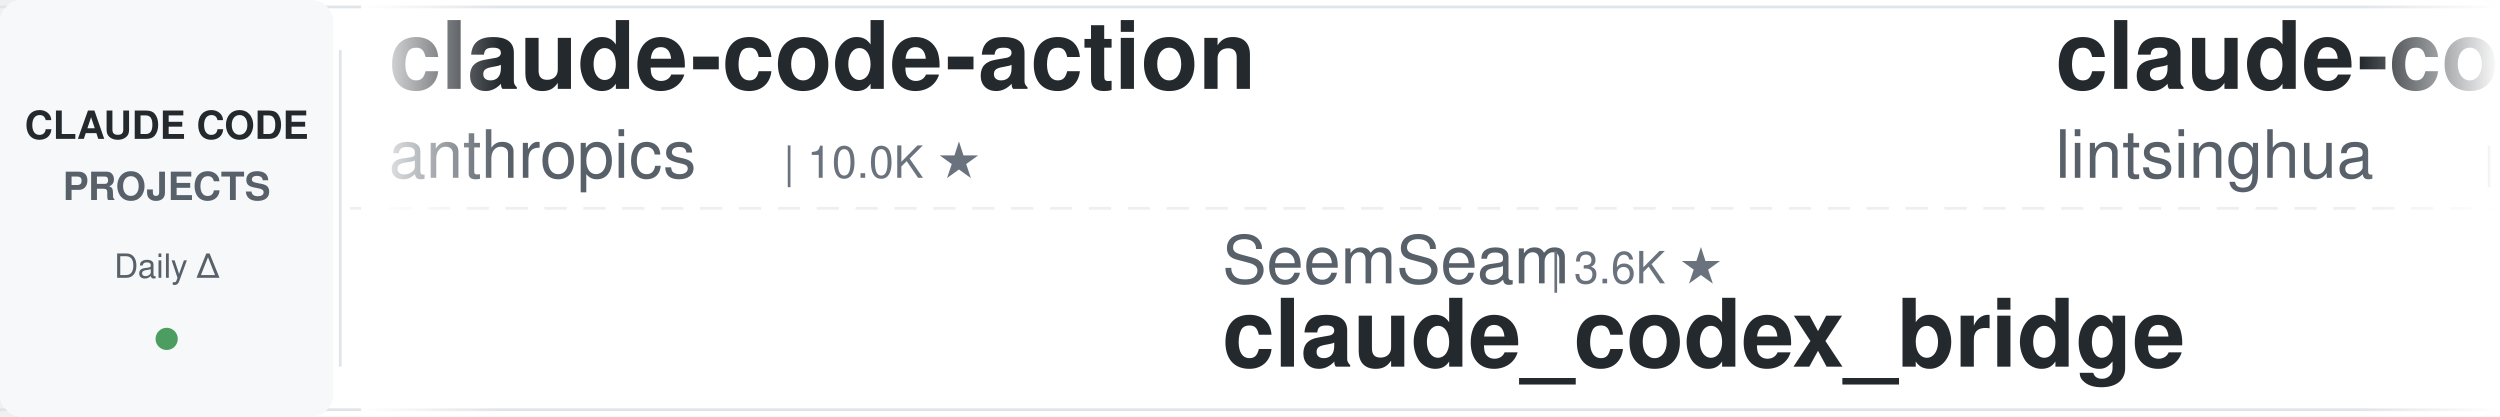
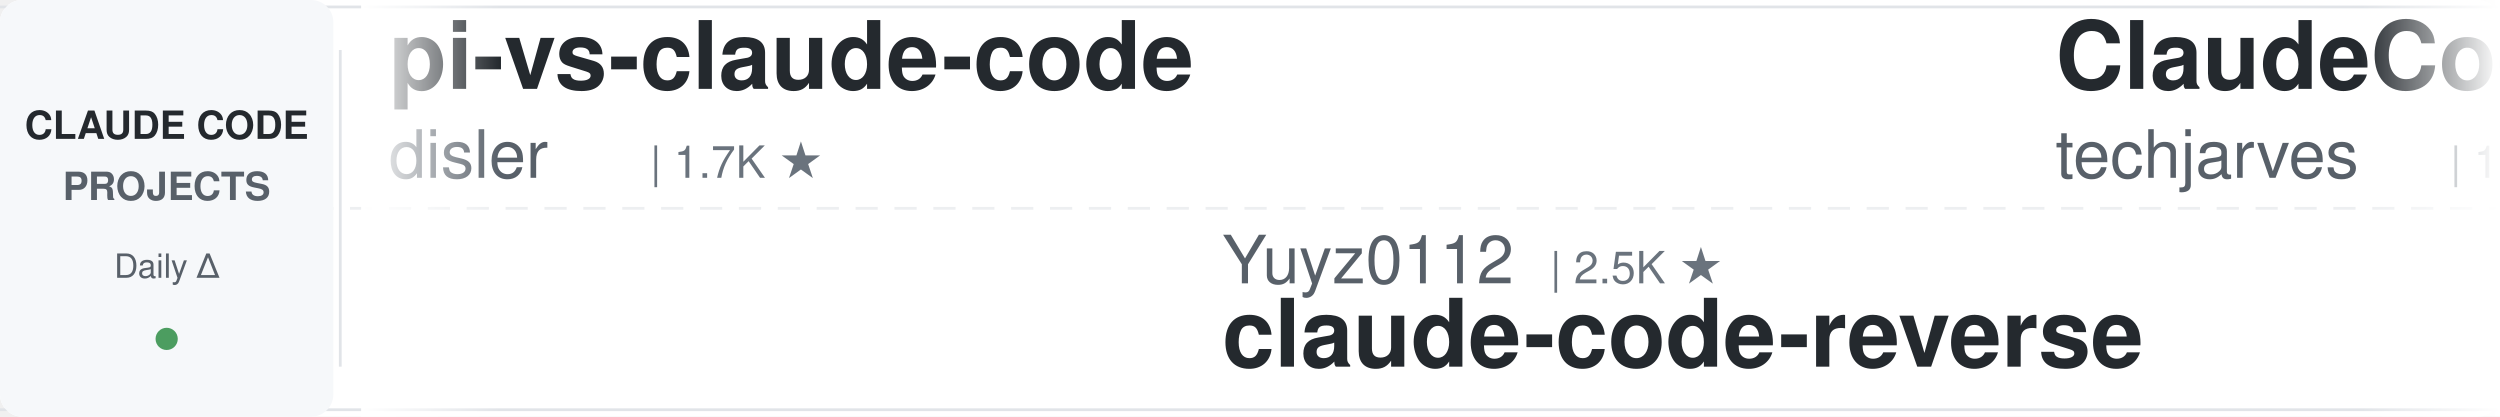
<svg xmlns="http://www.w3.org/2000/svg" width="900" height="150">
  <defs>
    <linearGradient id="leftFade" x1="0%" y1="0%" x2="100%" y2="0%">
      <stop offset="0%" style="stop-color:#ffffff;stop-opacity:1" />
      <stop offset="100%" style="stop-color:#ffffff;stop-opacity:0" />
    </linearGradient>
    <linearGradient id="rightFade" x1="0%" y1="0%" x2="100%" y2="0%">
      <stop offset="0%" style="stop-color:#ffffff;stop-opacity:0" />
      <stop offset="100%" style="stop-color:#ffffff;stop-opacity:1" />
    </linearGradient>
  </defs>
  <rect width="900" height="150" fill="#ffffff" rx="8" />
  <rect x="0" y="2" width="900" height="1" fill="#e1e4e8" />
  <rect x="0" y="147" width="900" height="1" fill="#e1e4e8" />
  <line x1="0" y1="75" x2="900" y2="75" stroke="#e1e4e8" stroke-width="1" stroke-dasharray="8 6" opacity="0.6" />
  <rect x="0" y="0" width="120" height="150" fill="#f6f8fa" rx="8" />
  <text x="60" y="50" font-family="-apple-system, BlinkMacSystemFont, 'Segoe UI', Helvetica, Arial, sans-serif" font-size="14" font-weight="600" fill="#24292e" text-anchor="middle">CLAUDE CODE</text>
  <text x="60" y="72" font-family="-apple-system, BlinkMacSystemFont, 'Segoe UI', Helvetica, Arial, sans-serif" font-size="14" font-weight="600" fill="#586069" text-anchor="middle">PROJECTS</text>
  <text x="60" y="100" font-family="-apple-system, BlinkMacSystemFont, 'Segoe UI', Helvetica, Arial, sans-serif" font-size="12" font-weight="500" fill="#586069" text-anchor="middle">Daily Δ</text>
  <circle cx="60" cy="122" r="4" fill="#22863a" opacity="0.8" />
  <rect x="122" y="18" width="1" height="114" fill="#e1e4e8" />
  <clipPath id="tickerClip">
    <rect x="130" y="0" width="770" height="150" />
  </clipPath>
  <g clip-path="url(#tickerClip)">
    <g id="tickerItems">
      <animateTransform attributeName="transform" attributeType="XML" type="translate" from="0 0" to="-3000 0" dur="54s" repeatCount="indefinite" />
      <g transform="translate(0, 0)">
-         <text x="140" y="32" font-family="-apple-system, BlinkMacSystemFont, 'Segoe UI', Helvetica, Arial, sans-serif" font-size="34" font-weight="600" fill="#24292e">claude-code-action</text>
-         <text x="140" y="64" font-family="-apple-system, BlinkMacSystemFont, 'Segoe UI', Helvetica, Arial, sans-serif" font-size="24" font-weight="400" fill="#586069">anthropics</text>
-         <text x="282" y="64" font-family="-apple-system, BlinkMacSystemFont, 'Segoe UI', Helvetica, Arial, sans-serif" font-size="16" font-weight="500" fill="#6a737d">| 10.0K ★</text>
+         <text x="140" y="32" font-family="-apple-system, BlinkMacSystemFont, 'Segoe UI', Helvetica, Arial, sans-serif" font-size="34" font-weight="600" fill="#24292e">pi-vs-claude-code</text>
+         <text x="140" y="64" font-family="-apple-system, BlinkMacSystemFont, 'Segoe UI', Helvetica, Arial, sans-serif" font-size="24" font-weight="400" fill="#586069">disler</text>
+         <text x="234" y="64" font-family="-apple-system, BlinkMacSystemFont, 'Segoe UI', Helvetica, Arial, sans-serif" font-size="16" font-weight="500" fill="#6a737d">| 1.7K ★</text>
      </g>
      <g transform="translate(300, 0)">
-         <text x="140" y="102" font-family="-apple-system, BlinkMacSystemFont, 'Segoe UI', Helvetica, Arial, sans-serif" font-size="24" font-weight="400" fill="#586069">SeemSeam</text>
-         <text x="258" y="102" font-family="-apple-system, BlinkMacSystemFont, 'Segoe UI', Helvetica, Arial, sans-serif" font-size="16" font-weight="500" fill="#6a737d">| 3.6K ★</text>
-         <text x="140" y="132" font-family="-apple-system, BlinkMacSystemFont, 'Segoe UI', Helvetica, Arial, sans-serif" font-size="34" font-weight="600" fill="#24292e">claude_codex_bridge</text>
+         <text x="140" y="102" font-family="-apple-system, BlinkMacSystemFont, 'Segoe UI', Helvetica, Arial, sans-serif" font-size="24" font-weight="400" fill="#586069">Yuyz0112</text>
+         <text x="258" y="102" font-family="-apple-system, BlinkMacSystemFont, 'Segoe UI', Helvetica, Arial, sans-serif" font-size="16" font-weight="500" fill="#6a737d">| 2.5K ★</text>
+         <text x="140" y="132" font-family="-apple-system, BlinkMacSystemFont, 'Segoe UI', Helvetica, Arial, sans-serif" font-size="34" font-weight="600" fill="#24292e">claude-code-reverse</text>
      </g>
      <g transform="translate(600, 0)">
-         <text x="140" y="32" font-family="-apple-system, BlinkMacSystemFont, 'Segoe UI', Helvetica, Arial, sans-serif" font-size="34" font-weight="600" fill="#24292e">claude-code-book</text>
-         <text x="140" y="64" font-family="-apple-system, BlinkMacSystemFont, 'Segoe UI', Helvetica, Arial, sans-serif" font-size="24" font-weight="400" fill="#586069">lintsinghua</text>
-         <text x="294" y="64" font-family="-apple-system, BlinkMacSystemFont, 'Segoe UI', Helvetica, Arial, sans-serif" font-size="16" font-weight="500" fill="#6a737d">| 4.4K ★</text>
+         <text x="140" y="32" font-family="-apple-system, BlinkMacSystemFont, 'Segoe UI', Helvetica, Arial, sans-serif" font-size="34" font-weight="600" fill="#24292e">ClaudeCode-Portable</text>
+         <text x="140" y="64" font-family="-apple-system, BlinkMacSystemFont, 'Segoe UI', Helvetica, Arial, sans-serif" font-size="24" font-weight="400" fill="#586069">techjarves</text>
+         <text x="282" y="64" font-family="-apple-system, BlinkMacSystemFont, 'Segoe UI', Helvetica, Arial, sans-serif" font-size="16" font-weight="500" fill="#6a737d">| 1.6K ★</text>
      </g>
      <g transform="translate(900, 0)">
-         <text x="140" y="102" font-family="-apple-system, BlinkMacSystemFont, 'Segoe UI', Helvetica, Arial, sans-serif" font-size="24" font-weight="400" fill="#586069">Donchitos</text>
-         <text x="270" y="102" font-family="-apple-system, BlinkMacSystemFont, 'Segoe UI', Helvetica, Arial, sans-serif" font-size="16" font-weight="500" fill="#6a737d">| 39.8K ★</text>
-         <text x="140" y="132" font-family="-apple-system, BlinkMacSystemFont, 'Segoe UI', Helvetica, Arial, sans-serif" font-size="34" font-weight="600" fill="#24292e">Claude-Code-Game-Studios</text>
+         <text x="140" y="102" font-family="-apple-system, BlinkMacSystemFont, 'Segoe UI', Helvetica, Arial, sans-serif" font-size="24" font-weight="400" fill="#586069">shareAI-lab</text>
+         <text x="294" y="102" font-family="-apple-system, BlinkMacSystemFont, 'Segoe UI', Helvetica, Arial, sans-serif" font-size="16" font-weight="500" fill="#6a737d">| 80.5K ★</text>
+         <text x="140" y="132" font-family="-apple-system, BlinkMacSystemFont, 'Segoe UI', Helvetica, Arial, sans-serif" font-size="34" font-weight="600" fill="#24292e">learn-claude-code</text>
      </g>
      <g transform="translate(1200, 0)">
-         <text x="140" y="32" font-family="-apple-system, BlinkMacSystemFont, 'Segoe UI', Helvetica, Arial, sans-serif" font-size="34" font-weight="600" fill="#24292e">claude-code-spec-workflo...</text>
-         <text x="140" y="64" font-family="-apple-system, BlinkMacSystemFont, 'Segoe UI', Helvetica, Arial, sans-serif" font-size="24" font-weight="400" fill="#586069">Pimzino</text>
-         <text x="246" y="64" font-family="-apple-system, BlinkMacSystemFont, 'Segoe UI', Helvetica, Arial, sans-serif" font-size="16" font-weight="500" fill="#6a737d">| 3.9K ★</text>
+         <text x="140" y="32" font-family="-apple-system, BlinkMacSystemFont, 'Segoe UI', Helvetica, Arial, sans-serif" font-size="34" font-weight="600" fill="#24292e">claude-code-from-source</text>
+         <text x="140" y="64" font-family="-apple-system, BlinkMacSystemFont, 'Segoe UI', Helvetica, Arial, sans-serif" font-size="24" font-weight="400" fill="#586069">alejandrobalderas</text>
+         <text x="366" y="64" font-family="-apple-system, BlinkMacSystemFont, 'Segoe UI', Helvetica, Arial, sans-serif" font-size="16" font-weight="500" fill="#6a737d">| 3.0K ★</text>
      </g>
      <g transform="translate(1500, 0)">
-         <text x="140" y="102" font-family="-apple-system, BlinkMacSystemFont, 'Segoe UI', Helvetica, Arial, sans-serif" font-size="24" font-weight="400" fill="#586069">jqueryscript</text>
-         <text x="306" y="102" font-family="-apple-system, BlinkMacSystemFont, 'Segoe UI', Helvetica, Arial, sans-serif" font-size="16" font-weight="500" fill="#6a737d">| 553 ★</text>
-         <text x="140" y="132" font-family="-apple-system, BlinkMacSystemFont, 'Segoe UI', Helvetica, Arial, sans-serif" font-size="34" font-weight="600" fill="#24292e">awesome-claude-code</text>
+         <text x="140" y="102" font-family="-apple-system, BlinkMacSystemFont, 'Segoe UI', Helvetica, Arial, sans-serif" font-size="24" font-weight="400" fill="#586069">lorryjovens-hub</text>
+         <text x="342" y="102" font-family="-apple-system, BlinkMacSystemFont, 'Segoe UI', Helvetica, Arial, sans-serif" font-size="16" font-weight="500" fill="#6a737d">| 1.7K ★</text>
+         <text x="140" y="132" font-family="-apple-system, BlinkMacSystemFont, 'Segoe UI', Helvetica, Arial, sans-serif" font-size="34" font-weight="600" fill="#24292e">claude-code-rust</text>
      </g>
      <g transform="translate(1800, 0)">
-         <text x="140" y="32" font-family="-apple-system, BlinkMacSystemFont, 'Segoe UI', Helvetica, Arial, sans-serif" font-size="34" font-weight="600" fill="#24292e">claude-code-cli</text>
-         <text x="140" y="64" font-family="-apple-system, BlinkMacSystemFont, 'Segoe UI', Helvetica, Arial, sans-serif" font-size="24" font-weight="400" fill="#586069">huangserva</text>
-         <text x="282" y="64" font-family="-apple-system, BlinkMacSystemFont, 'Segoe UI', Helvetica, Arial, sans-serif" font-size="16" font-weight="500" fill="#6a737d">| 632 ★</text>
+         <text x="140" y="32" font-family="-apple-system, BlinkMacSystemFont, 'Segoe UI', Helvetica, Arial, sans-serif" font-size="34" font-weight="600" fill="#24292e">claude-code-my-workflow</text>
+         <text x="140" y="64" font-family="-apple-system, BlinkMacSystemFont, 'Segoe UI', Helvetica, Arial, sans-serif" font-size="24" font-weight="400" fill="#586069">pedrohcgs</text>
+         <text x="270" y="64" font-family="-apple-system, BlinkMacSystemFont, 'Segoe UI', Helvetica, Arial, sans-serif" font-size="16" font-weight="500" fill="#6a737d">| 1.7K ★</text>
      </g>
      <g transform="translate(2100, 0)">
-         <text x="140" y="102" font-family="-apple-system, BlinkMacSystemFont, 'Segoe UI', Helvetica, Arial, sans-serif" font-size="24" font-weight="400" fill="#586069">FlorianBruniaux</text>
-         <text x="342" y="102" font-family="-apple-system, BlinkMacSystemFont, 'Segoe UI', Helvetica, Arial, sans-serif" font-size="16" font-weight="500" fill="#6a737d">| 6.5K ★</text>
-         <text x="140" y="132" font-family="-apple-system, BlinkMacSystemFont, 'Segoe UI', Helvetica, Arial, sans-serif" font-size="34" font-weight="600" fill="#24292e">claude-code-ultimate-gui...</text>
+         <text x="140" y="102" font-family="-apple-system, BlinkMacSystemFont, 'Segoe UI', Helvetica, Arial, sans-serif" font-size="24" font-weight="400" fill="#586069">diet103</text>
+         <text x="246" y="102" font-family="-apple-system, BlinkMacSystemFont, 'Segoe UI', Helvetica, Arial, sans-serif" font-size="16" font-weight="500" fill="#6a737d">| 10.1K ★</text>
+         <text x="140" y="132" font-family="-apple-system, BlinkMacSystemFont, 'Segoe UI', Helvetica, Arial, sans-serif" font-size="34" font-weight="600" fill="#24292e">claude-code-infrastructu...</text>
      </g>
      <g transform="translate(2400, 0)">
-         <text x="140" y="32" font-family="-apple-system, BlinkMacSystemFont, 'Segoe UI', Helvetica, Arial, sans-serif" font-size="34" font-weight="600" fill="#24292e">Open-ClaudeCode</text>
-         <text x="140" y="64" font-family="-apple-system, BlinkMacSystemFont, 'Segoe UI', Helvetica, Arial, sans-serif" font-size="24" font-weight="400" fill="#586069">LING71671</text>
-         <text x="270" y="64" font-family="-apple-system, BlinkMacSystemFont, 'Segoe UI', Helvetica, Arial, sans-serif" font-size="16" font-weight="500" fill="#6a737d">| 991 ★</text>
+         <text x="140" y="32" font-family="-apple-system, BlinkMacSystemFont, 'Segoe UI', Helvetica, Arial, sans-serif" font-size="34" font-weight="600" fill="#24292e">claude-code-showcase</text>
+         <text x="140" y="64" font-family="-apple-system, BlinkMacSystemFont, 'Segoe UI', Helvetica, Arial, sans-serif" font-size="24" font-weight="400" fill="#586069">ChrisWiles</text>
+         <text x="282" y="64" font-family="-apple-system, BlinkMacSystemFont, 'Segoe UI', Helvetica, Arial, sans-serif" font-size="16" font-weight="500" fill="#6a737d">| 6.1K ★</text>
      </g>
      <g transform="translate(2700, 0)">
-         <text x="140" y="102" font-family="-apple-system, BlinkMacSystemFont, 'Segoe UI', Helvetica, Arial, sans-serif" font-size="24" font-weight="400" fill="#586069">VoltAgent</text>
-         <text x="270" y="102" font-family="-apple-system, BlinkMacSystemFont, 'Segoe UI', Helvetica, Arial, sans-serif" font-size="16" font-weight="500" fill="#6a737d">| 26.6K ★</text>
-         <text x="140" y="132" font-family="-apple-system, BlinkMacSystemFont, 'Segoe UI', Helvetica, Arial, sans-serif" font-size="34" font-weight="600" fill="#24292e">awesome-claude-code-suba...</text>
+         <text x="140" y="102" font-family="-apple-system, BlinkMacSystemFont, 'Segoe UI', Helvetica, Arial, sans-serif" font-size="24" font-weight="400" fill="#586069">OneRedOak</text>
+         <text x="270" y="102" font-family="-apple-system, BlinkMacSystemFont, 'Segoe UI', Helvetica, Arial, sans-serif" font-size="16" font-weight="500" fill="#6a737d">| 3.9K ★</text>
+         <text x="140" y="132" font-family="-apple-system, BlinkMacSystemFont, 'Segoe UI', Helvetica, Arial, sans-serif" font-size="34" font-weight="600" fill="#24292e">claude-code-workflows</text>
      </g>
      <g transform="translate(3000, 0)">
-         <text x="140" y="32" font-family="-apple-system, BlinkMacSystemFont, 'Segoe UI', Helvetica, Arial, sans-serif" font-size="34" font-weight="600" fill="#24292e">claude-code-action</text>
-         <text x="140" y="64" font-family="-apple-system, BlinkMacSystemFont, 'Segoe UI', Helvetica, Arial, sans-serif" font-size="24" font-weight="400" fill="#586069">anthropics</text>
-         <text x="282" y="64" font-family="-apple-system, BlinkMacSystemFont, 'Segoe UI', Helvetica, Arial, sans-serif" font-size="16" font-weight="500" fill="#6a737d">| 10.0K ★</text>
+         <text x="140" y="32" font-family="-apple-system, BlinkMacSystemFont, 'Segoe UI', Helvetica, Arial, sans-serif" font-size="34" font-weight="600" fill="#24292e">pi-vs-claude-code</text>
+         <text x="140" y="64" font-family="-apple-system, BlinkMacSystemFont, 'Segoe UI', Helvetica, Arial, sans-serif" font-size="24" font-weight="400" fill="#586069">disler</text>
+         <text x="234" y="64" font-family="-apple-system, BlinkMacSystemFont, 'Segoe UI', Helvetica, Arial, sans-serif" font-size="16" font-weight="500" fill="#6a737d">| 1.7K ★</text>
      </g>
      <g transform="translate(3300, 0)">
-         <text x="140" y="102" font-family="-apple-system, BlinkMacSystemFont, 'Segoe UI', Helvetica, Arial, sans-serif" font-size="24" font-weight="400" fill="#586069">SeemSeam</text>
-         <text x="258" y="102" font-family="-apple-system, BlinkMacSystemFont, 'Segoe UI', Helvetica, Arial, sans-serif" font-size="16" font-weight="500" fill="#6a737d">| 3.6K ★</text>
-         <text x="140" y="132" font-family="-apple-system, BlinkMacSystemFont, 'Segoe UI', Helvetica, Arial, sans-serif" font-size="34" font-weight="600" fill="#24292e">claude_codex_bridge</text>
+         <text x="140" y="102" font-family="-apple-system, BlinkMacSystemFont, 'Segoe UI', Helvetica, Arial, sans-serif" font-size="24" font-weight="400" fill="#586069">Yuyz0112</text>
+         <text x="258" y="102" font-family="-apple-system, BlinkMacSystemFont, 'Segoe UI', Helvetica, Arial, sans-serif" font-size="16" font-weight="500" fill="#6a737d">| 2.5K ★</text>
+         <text x="140" y="132" font-family="-apple-system, BlinkMacSystemFont, 'Segoe UI', Helvetica, Arial, sans-serif" font-size="34" font-weight="600" fill="#24292e">claude-code-reverse</text>
      </g>
      <g transform="translate(3600, 0)">
-         <text x="140" y="32" font-family="-apple-system, BlinkMacSystemFont, 'Segoe UI', Helvetica, Arial, sans-serif" font-size="34" font-weight="600" fill="#24292e">claude-code-book</text>
-         <text x="140" y="64" font-family="-apple-system, BlinkMacSystemFont, 'Segoe UI', Helvetica, Arial, sans-serif" font-size="24" font-weight="400" fill="#586069">lintsinghua</text>
-         <text x="294" y="64" font-family="-apple-system, BlinkMacSystemFont, 'Segoe UI', Helvetica, Arial, sans-serif" font-size="16" font-weight="500" fill="#6a737d">| 4.4K ★</text>
+         <text x="140" y="32" font-family="-apple-system, BlinkMacSystemFont, 'Segoe UI', Helvetica, Arial, sans-serif" font-size="34" font-weight="600" fill="#24292e">ClaudeCode-Portable</text>
+         <text x="140" y="64" font-family="-apple-system, BlinkMacSystemFont, 'Segoe UI', Helvetica, Arial, sans-serif" font-size="24" font-weight="400" fill="#586069">techjarves</text>
+         <text x="282" y="64" font-family="-apple-system, BlinkMacSystemFont, 'Segoe UI', Helvetica, Arial, sans-serif" font-size="16" font-weight="500" fill="#6a737d">| 1.6K ★</text>
      </g>
      <g transform="translate(3900, 0)">
-         <text x="140" y="102" font-family="-apple-system, BlinkMacSystemFont, 'Segoe UI', Helvetica, Arial, sans-serif" font-size="24" font-weight="400" fill="#586069">Donchitos</text>
-         <text x="270" y="102" font-family="-apple-system, BlinkMacSystemFont, 'Segoe UI', Helvetica, Arial, sans-serif" font-size="16" font-weight="500" fill="#6a737d">| 39.8K ★</text>
-         <text x="140" y="132" font-family="-apple-system, BlinkMacSystemFont, 'Segoe UI', Helvetica, Arial, sans-serif" font-size="34" font-weight="600" fill="#24292e">Claude-Code-Game-Studios</text>
+         <text x="140" y="102" font-family="-apple-system, BlinkMacSystemFont, 'Segoe UI', Helvetica, Arial, sans-serif" font-size="24" font-weight="400" fill="#586069">shareAI-lab</text>
+         <text x="294" y="102" font-family="-apple-system, BlinkMacSystemFont, 'Segoe UI', Helvetica, Arial, sans-serif" font-size="16" font-weight="500" fill="#6a737d">| 80.5K ★</text>
+         <text x="140" y="132" font-family="-apple-system, BlinkMacSystemFont, 'Segoe UI', Helvetica, Arial, sans-serif" font-size="34" font-weight="600" fill="#24292e">learn-claude-code</text>
      </g>
    </g>
  </g>
  <rect x="130" y="0" width="50" height="150" fill="url(#leftFade)" />
  <rect x="850" y="0" width="50" height="150" fill="url(#rightFade)" />
</svg>
